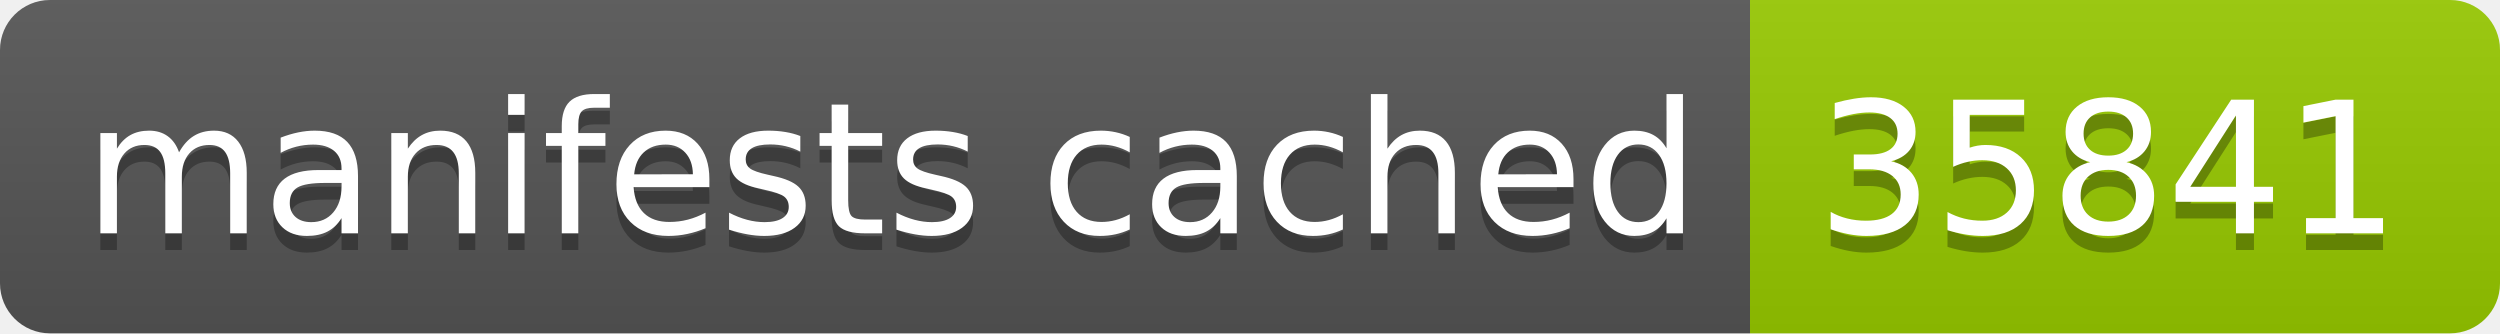
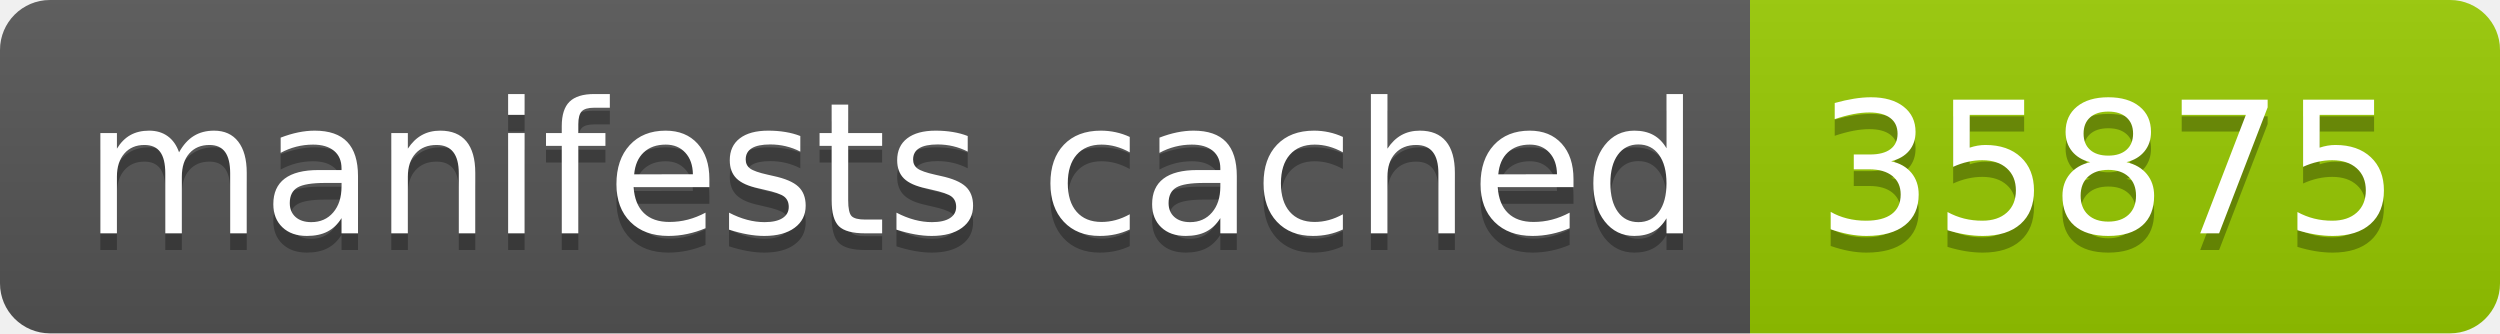
- <svg xmlns="http://www.w3.org/2000/svg" width="150" height="20" role="img" aria-label="manifests cached: 35841">
+ <svg xmlns="http://www.w3.org/2000/svg" width="150" height="20" role="img" aria-label="manifests cached: 35875">
  <linearGradient id="s" x2="0" y2="100%">
    <stop offset="0" stop-color="#bbb" stop-opacity=".1" />
    <stop offset="1" stop-opacity=".1" />
  </linearGradient>
  <clipPath id="r">
    <rect width="150" height="20" rx="3" fill="#fff" />
  </clipPath>
  <g clip-path="url(#r)">
    <rect width="105" height="20" fill="#555" />
    <rect x="105" width="45" height="20" fill="#97ca00" />
    <rect width="150" height="20" fill="url(#s)" />
  </g>
  <g fill="#fff" text-anchor="middle" font-family="Verdana,Geneva,DejaVu Sans,sans-serif" text-rendering="geometricPrecision" font-size="110">
    <text aria-hidden="true" x="535" y="150" fill="#010101" fill-opacity=".3" transform="scale(.1)" textLength="950">manifests cached</text>
    <text x="535" y="140" transform="scale(.1)" fill="#fff" textLength="950">manifests cached</text>
-     <text aria-hidden="true" x="1265" y="150" fill="#010101" fill-opacity=".3" transform="scale(.1)" textLength="350">35841</text>
-     <text x="1265" y="140" transform="scale(.1)" fill="#fff" textLength="350">35841</text>
+     <text aria-hidden="true" x="1265" y="150" fill="#010101" fill-opacity=".3" transform="scale(.1)" textLength="350">35875</text>
+     <text x="1265" y="140" transform="scale(.1)" fill="#fff" textLength="350">35875</text>
  </g>
</svg>
